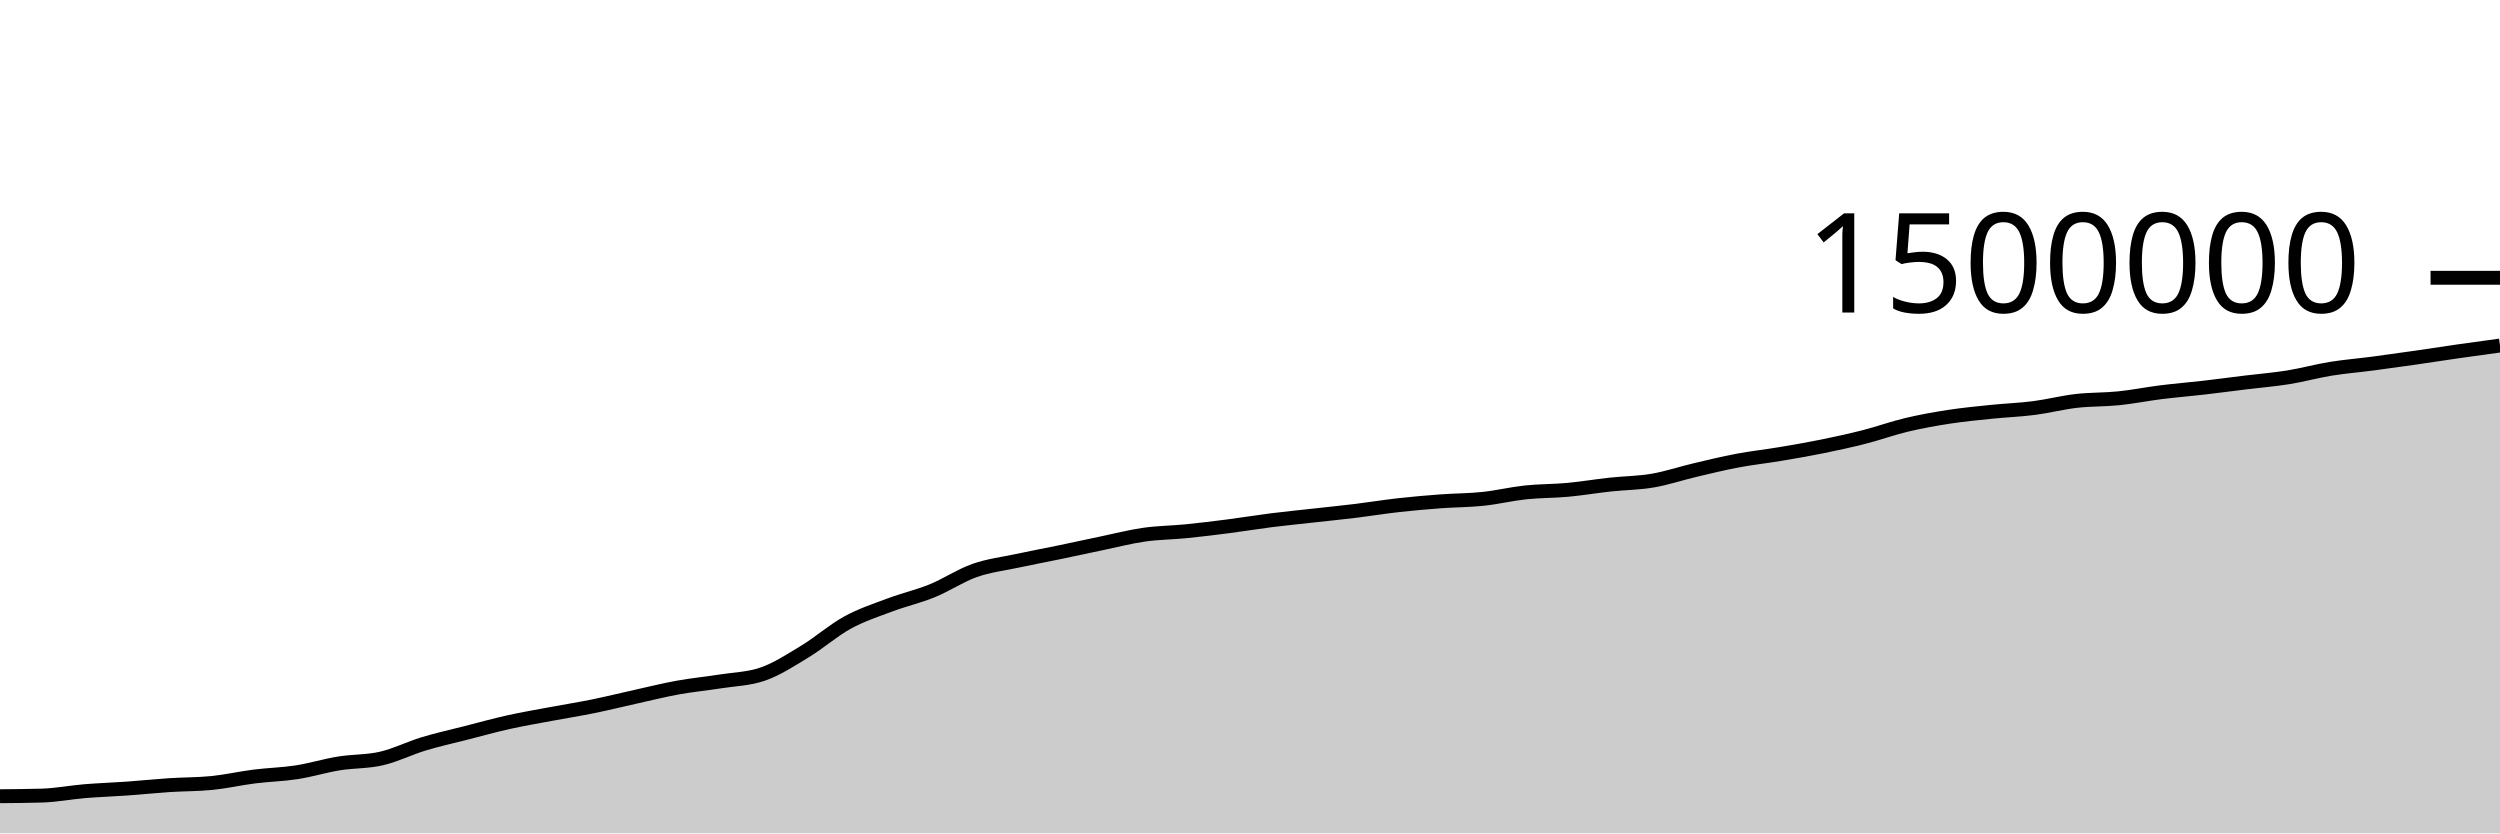
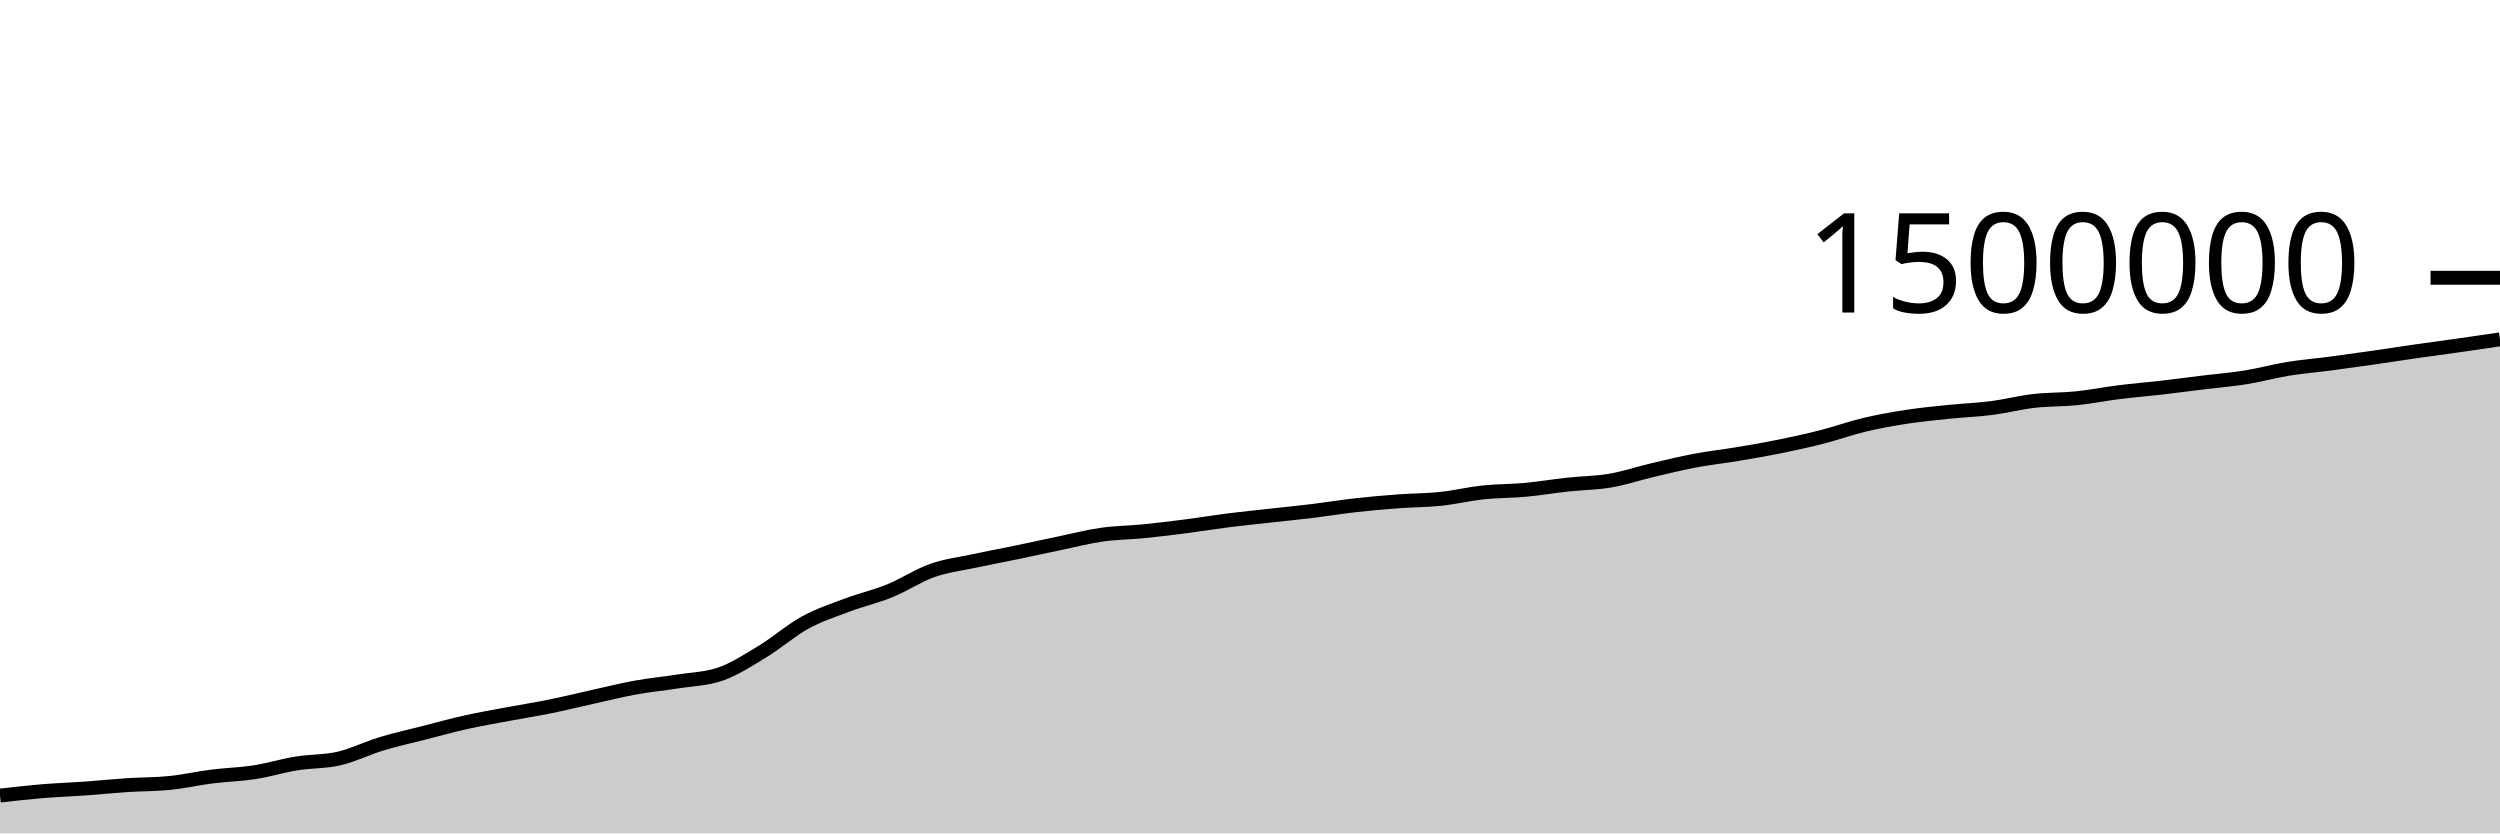
<svg xmlns="http://www.w3.org/2000/svg" viewBox="0 0 180 60">
  <g transform="translate(0,20)">
-     <path class="area" fill="rgba(0, 0, 0, 0.2)" d="M0,37.328C1.017,37.32,2.034,37.312,3.051,37.281C4.068,37.249,5.085,37.049,6.102,36.964C7.119,36.88,8.136,36.848,9.153,36.776C10.169,36.703,11.186,36.596,12.203,36.529C13.22,36.463,14.237,36.478,15.254,36.375C16.271,36.273,17.288,36.038,18.305,35.91C19.322,35.781,20.339,35.761,21.356,35.604C22.373,35.446,23.39,35.131,24.407,34.966C25.424,34.801,26.441,34.848,27.458,34.613C28.475,34.379,29.492,33.865,30.508,33.557C31.525,33.249,32.542,33.027,33.559,32.767C34.576,32.507,35.593,32.223,36.61,31.997C37.627,31.771,38.644,31.599,39.661,31.409C40.678,31.218,41.695,31.059,42.712,30.852C43.729,30.645,44.746,30.391,45.763,30.166C46.78,29.941,47.797,29.686,48.814,29.502C49.831,29.318,50.847,29.223,51.864,29.062C52.881,28.9,53.898,28.886,54.915,28.535C55.932,28.184,56.949,27.519,57.966,26.902C58.983,26.284,60,25.385,61.017,24.828C62.034,24.271,63.051,23.941,64.068,23.559C65.085,23.177,66.102,22.95,67.119,22.536C68.136,22.122,69.153,21.435,70.169,21.076C71.186,20.717,72.203,20.602,73.22,20.384C74.237,20.165,75.254,19.975,76.271,19.765C77.288,19.554,78.305,19.331,79.322,19.119C80.339,18.908,81.356,18.643,82.373,18.497C83.39,18.352,84.407,18.349,85.424,18.247C86.441,18.146,87.458,18.02,88.475,17.888C89.492,17.757,90.508,17.587,91.525,17.459C92.542,17.331,93.559,17.232,94.576,17.118C95.593,17.005,96.61,16.904,97.627,16.78C98.644,16.655,99.661,16.487,100.678,16.373C101.695,16.259,102.712,16.171,103.729,16.095C104.746,16.02,105.763,16.025,106.78,15.918C107.797,15.811,108.814,15.562,109.831,15.453C110.847,15.345,111.864,15.362,112.881,15.268C113.898,15.174,114.915,15,115.932,14.89C116.949,14.779,117.966,14.779,118.983,14.605C120,14.432,121.017,14.088,122.034,13.848C123.051,13.608,124.068,13.359,125.085,13.167C126.102,12.974,127.119,12.865,128.136,12.695C129.153,12.525,130.169,12.352,131.186,12.145C132.203,11.939,133.22,11.717,134.237,11.457C135.254,11.197,136.271,10.828,137.288,10.586C138.305,10.344,139.322,10.163,140.339,10.007C141.356,9.851,142.373,9.754,143.39,9.65C144.407,9.545,145.424,9.511,146.441,9.38C147.458,9.249,148.475,8.984,149.492,8.866C150.508,8.749,151.525,8.781,152.542,8.677C153.559,8.573,154.576,8.367,155.593,8.24C156.61,8.113,157.627,8.032,158.644,7.915C159.661,7.797,160.678,7.66,161.695,7.536C162.712,7.411,163.729,7.332,164.746,7.168C165.763,7.005,166.78,6.721,167.797,6.555C168.814,6.39,169.831,6.31,170.847,6.176C171.864,6.042,172.881,5.899,173.898,5.753C174.915,5.608,175.932,5.447,176.949,5.301C177.966,5.155,178.983,5.016,180,4.877L180,40C178.983,40,177.966,40,176.949,40C175.932,40,174.915,40,173.898,40C172.881,40,171.864,40,170.847,40C169.831,40,168.814,40,167.797,40C166.78,40,165.763,40,164.746,40C163.729,40,162.712,40,161.695,40C160.678,40,159.661,40,158.644,40C157.627,40,156.61,40,155.593,40C154.576,40,153.559,40,152.542,40C151.525,40,150.508,40,149.492,40C148.475,40,147.458,40,146.441,40C145.424,40,144.407,40,143.39,40C142.373,40,141.356,40,140.339,40C139.322,40,138.305,40,137.288,40C136.271,40,135.254,40,134.237,40C133.22,40,132.203,40,131.186,40C130.169,40,129.153,40,128.136,40C127.119,40,126.102,40,125.085,40C124.068,40,123.051,40,122.034,40C121.017,40,120,40,118.983,40C117.966,40,116.949,40,115.932,40C114.915,40,113.898,40,112.881,40C111.864,40,110.847,40,109.831,40C108.814,40,107.797,40,106.78,40C105.763,40,104.746,40,103.729,40C102.712,40,101.695,40,100.678,40C99.661,40,98.644,40,97.627,40C96.61,40,95.593,40,94.576,40C93.559,40,92.542,40,91.525,40C90.508,40,89.492,40,88.475,40C87.458,40,86.441,40,85.424,40C84.407,40,83.39,40,82.373,40C81.356,40,80.339,40,79.322,40C78.305,40,77.288,40,76.271,40C75.254,40,74.237,40,73.22,40C72.203,40,71.186,40,70.169,40C69.153,40,68.136,40,67.119,40C66.102,40,65.085,40,64.068,40C63.051,40,62.034,40,61.017,40C60,40,58.983,40,57.966,40C56.949,40,55.932,40,54.915,40C53.898,40,52.881,40,51.864,40C50.847,40,49.831,40,48.814,40C47.797,40,46.78,40,45.763,40C44.746,40,43.729,40,42.712,40C41.695,40,40.678,40,39.661,40C38.644,40,37.627,40,36.61,40C35.593,40,34.576,40,33.559,40C32.542,40,31.525,40,30.508,40C29.492,40,28.475,40,27.458,40C26.441,40,25.424,40,24.407,40C23.39,40,22.373,40,21.356,40C20.339,40,19.322,40,18.305,40C17.288,40,16.271,40,15.254,40C14.237,40,13.22,40,12.203,40C11.186,40,10.169,40,9.153,40C8.136,40,7.119,40,6.102,40C5.085,40,4.068,40,3.051,40C2.034,40,1.017,40,0,40Z" />
-     <path class="line" stroke="black" fill="none" d="M0,37.328C1.017,37.32,2.034,37.312,3.051,37.281C4.068,37.249,5.085,37.049,6.102,36.964C7.119,36.88,8.136,36.848,9.153,36.776C10.169,36.703,11.186,36.596,12.203,36.529C13.22,36.463,14.237,36.478,15.254,36.375C16.271,36.273,17.288,36.038,18.305,35.91C19.322,35.781,20.339,35.761,21.356,35.604C22.373,35.446,23.39,35.131,24.407,34.966C25.424,34.801,26.441,34.848,27.458,34.613C28.475,34.379,29.492,33.865,30.508,33.557C31.525,33.249,32.542,33.027,33.559,32.767C34.576,32.507,35.593,32.223,36.61,31.997C37.627,31.771,38.644,31.599,39.661,31.409C40.678,31.218,41.695,31.059,42.712,30.852C43.729,30.645,44.746,30.391,45.763,30.166C46.78,29.941,47.797,29.686,48.814,29.502C49.831,29.318,50.847,29.223,51.864,29.062C52.881,28.9,53.898,28.886,54.915,28.535C55.932,28.184,56.949,27.519,57.966,26.902C58.983,26.284,60,25.385,61.017,24.828C62.034,24.271,63.051,23.941,64.068,23.559C65.085,23.177,66.102,22.95,67.119,22.536C68.136,22.122,69.153,21.435,70.169,21.076C71.186,20.717,72.203,20.602,73.22,20.384C74.237,20.165,75.254,19.975,76.271,19.765C77.288,19.554,78.305,19.331,79.322,19.119C80.339,18.908,81.356,18.643,82.373,18.497C83.39,18.352,84.407,18.349,85.424,18.247C86.441,18.146,87.458,18.02,88.475,17.888C89.492,17.757,90.508,17.587,91.525,17.459C92.542,17.331,93.559,17.232,94.576,17.118C95.593,17.005,96.61,16.904,97.627,16.78C98.644,16.655,99.661,16.487,100.678,16.373C101.695,16.259,102.712,16.171,103.729,16.095C104.746,16.02,105.763,16.025,106.78,15.918C107.797,15.811,108.814,15.562,109.831,15.453C110.847,15.345,111.864,15.362,112.881,15.268C113.898,15.174,114.915,15,115.932,14.89C116.949,14.779,117.966,14.779,118.983,14.605C120,14.432,121.017,14.088,122.034,13.848C123.051,13.608,124.068,13.359,125.085,13.167C126.102,12.974,127.119,12.865,128.136,12.695C129.153,12.525,130.169,12.352,131.186,12.145C132.203,11.939,133.22,11.717,134.237,11.457C135.254,11.197,136.271,10.828,137.288,10.586C138.305,10.344,139.322,10.163,140.339,10.007C141.356,9.851,142.373,9.754,143.39,9.65C144.407,9.545,145.424,9.511,146.441,9.38C147.458,9.249,148.475,8.984,149.492,8.866C150.508,8.749,151.525,8.781,152.542,8.677C153.559,8.573,154.576,8.367,155.593,8.24C156.61,8.113,157.627,8.032,158.644,7.915C159.661,7.797,160.678,7.66,161.695,7.536C162.712,7.411,163.729,7.332,164.746,7.168C165.763,7.005,166.78,6.721,167.797,6.555C168.814,6.39,169.831,6.31,170.847,6.176C171.864,6.042,172.881,5.899,173.898,5.753C174.915,5.608,175.932,5.447,176.949,5.301C177.966,5.155,178.983,5.016,180,4.877" />
+     <path class="area" fill="rgba(0, 0, 0, 0.2)" d="M0,37.281C1.017,37.165,2.034,37.049,3.051,36.964C4.068,36.88,5.085,36.848,6.102,36.776C7.119,36.703,8.136,36.596,9.153,36.529C10.169,36.463,11.186,36.478,12.203,36.375C13.22,36.273,14.237,36.038,15.254,35.91C16.271,35.781,17.288,35.761,18.305,35.604C19.322,35.446,20.339,35.131,21.356,34.966C22.373,34.801,23.39,34.848,24.407,34.613C25.424,34.379,26.441,33.865,27.458,33.557C28.475,33.249,29.492,33.027,30.508,32.767C31.525,32.507,32.542,32.223,33.559,31.997C34.576,31.771,35.593,31.599,36.61,31.409C37.627,31.218,38.644,31.059,39.661,30.852C40.678,30.645,41.695,30.391,42.712,30.166C43.729,29.941,44.746,29.686,45.763,29.502C46.78,29.318,47.797,29.223,48.814,29.062C49.831,28.9,50.847,28.886,51.864,28.535C52.881,28.184,53.898,27.519,54.915,26.902C55.932,26.284,56.949,25.385,57.966,24.828C58.983,24.271,60,23.941,61.017,23.559C62.034,23.177,63.051,22.95,64.068,22.536C65.085,22.122,66.102,21.435,67.119,21.076C68.136,20.717,69.153,20.602,70.169,20.384C71.186,20.165,72.203,19.975,73.22,19.765C74.237,19.554,75.254,19.331,76.271,19.119C77.288,18.908,78.305,18.643,79.322,18.497C80.339,18.352,81.356,18.349,82.373,18.247C83.39,18.146,84.407,18.02,85.424,17.888C86.441,17.757,87.458,17.587,88.475,17.459C89.492,17.331,90.508,17.232,91.525,17.118C92.542,17.005,93.559,16.904,94.576,16.78C95.593,16.655,96.61,16.487,97.627,16.373C98.644,16.259,99.661,16.171,100.678,16.095C101.695,16.02,102.712,16.025,103.729,15.918C104.746,15.811,105.763,15.562,106.78,15.453C107.797,15.345,108.814,15.362,109.831,15.268C110.847,15.174,111.864,15,112.881,14.89C113.898,14.779,114.915,14.779,115.932,14.605C116.949,14.432,117.966,14.088,118.983,13.848C120,13.608,121.017,13.359,122.034,13.167C123.051,12.974,124.068,12.865,125.085,12.695C126.102,12.525,127.119,12.352,128.136,12.145C129.153,11.939,130.169,11.717,131.186,11.457C132.203,11.197,133.22,10.828,134.237,10.586C135.254,10.344,136.271,10.163,137.288,10.007C138.305,9.851,139.322,9.754,140.339,9.65C141.356,9.545,142.373,9.511,143.39,9.38C144.407,9.249,145.424,8.984,146.441,8.866C147.458,8.749,148.475,8.781,149.492,8.677C150.508,8.573,151.525,8.367,152.542,8.24C153.559,8.113,154.576,8.032,155.593,7.915C156.61,7.797,157.627,7.66,158.644,7.536C159.661,7.411,160.678,7.332,161.695,7.168C162.712,7.005,163.729,6.721,164.746,6.555C165.763,6.39,166.78,6.31,167.797,6.176C168.814,6.042,169.831,5.899,170.847,5.753C171.864,5.608,172.881,5.447,173.898,5.301C174.915,5.155,175.932,5.021,176.949,4.877C177.966,4.732,178.983,4.583,180,4.434L180,40C178.983,40,177.966,40,176.949,40C175.932,40,174.915,40,173.898,40C172.881,40,171.864,40,170.847,40C169.831,40,168.814,40,167.797,40C166.78,40,165.763,40,164.746,40C163.729,40,162.712,40,161.695,40C160.678,40,159.661,40,158.644,40C157.627,40,156.61,40,155.593,40C154.576,40,153.559,40,152.542,40C151.525,40,150.508,40,149.492,40C148.475,40,147.458,40,146.441,40C145.424,40,144.407,40,143.39,40C142.373,40,141.356,40,140.339,40C139.322,40,138.305,40,137.288,40C136.271,40,135.254,40,134.237,40C133.22,40,132.203,40,131.186,40C130.169,40,129.153,40,128.136,40C127.119,40,126.102,40,125.085,40C124.068,40,123.051,40,122.034,40C121.017,40,120,40,118.983,40C117.966,40,116.949,40,115.932,40C114.915,40,113.898,40,112.881,40C111.864,40,110.847,40,109.831,40C108.814,40,107.797,40,106.78,40C105.763,40,104.746,40,103.729,40C102.712,40,101.695,40,100.678,40C99.661,40,98.644,40,97.627,40C96.61,40,95.593,40,94.576,40C93.559,40,92.542,40,91.525,40C90.508,40,89.492,40,88.475,40C87.458,40,86.441,40,85.424,40C84.407,40,83.39,40,82.373,40C81.356,40,80.339,40,79.322,40C78.305,40,77.288,40,76.271,40C75.254,40,74.237,40,73.22,40C72.203,40,71.186,40,70.169,40C69.153,40,68.136,40,67.119,40C66.102,40,65.085,40,64.068,40C63.051,40,62.034,40,61.017,40C60,40,58.983,40,57.966,40C56.949,40,55.932,40,54.915,40C53.898,40,52.881,40,51.864,40C50.847,40,49.831,40,48.814,40C47.797,40,46.78,40,45.763,40C44.746,40,43.729,40,42.712,40C41.695,40,40.678,40,39.661,40C38.644,40,37.627,40,36.61,40C35.593,40,34.576,40,33.559,40C32.542,40,31.525,40,30.508,40C29.492,40,28.475,40,27.458,40C26.441,40,25.424,40,24.407,40C23.39,40,22.373,40,21.356,40C20.339,40,19.322,40,18.305,40C17.288,40,16.271,40,15.254,40C14.237,40,13.22,40,12.203,40C11.186,40,10.169,40,9.153,40C8.136,40,7.119,40,6.102,40C5.085,40,4.068,40,3.051,40C2.034,40,1.017,40,0,40Z" />
+     <path class="line" stroke="black" fill="none" d="M0,37.281C1.017,37.165,2.034,37.049,3.051,36.964C4.068,36.88,5.085,36.848,6.102,36.776C7.119,36.703,8.136,36.596,9.153,36.529C10.169,36.463,11.186,36.478,12.203,36.375C13.22,36.273,14.237,36.038,15.254,35.91C16.271,35.781,17.288,35.761,18.305,35.604C19.322,35.446,20.339,35.131,21.356,34.966C22.373,34.801,23.39,34.848,24.407,34.613C25.424,34.379,26.441,33.865,27.458,33.557C28.475,33.249,29.492,33.027,30.508,32.767C31.525,32.507,32.542,32.223,33.559,31.997C34.576,31.771,35.593,31.599,36.61,31.409C37.627,31.218,38.644,31.059,39.661,30.852C40.678,30.645,41.695,30.391,42.712,30.166C43.729,29.941,44.746,29.686,45.763,29.502C46.78,29.318,47.797,29.223,48.814,29.062C49.831,28.9,50.847,28.886,51.864,28.535C52.881,28.184,53.898,27.519,54.915,26.902C55.932,26.284,56.949,25.385,57.966,24.828C58.983,24.271,60,23.941,61.017,23.559C62.034,23.177,63.051,22.95,64.068,22.536C65.085,22.122,66.102,21.435,67.119,21.076C68.136,20.717,69.153,20.602,70.169,20.384C71.186,20.165,72.203,19.975,73.22,19.765C74.237,19.554,75.254,19.331,76.271,19.119C77.288,18.908,78.305,18.643,79.322,18.497C80.339,18.352,81.356,18.349,82.373,18.247C83.39,18.146,84.407,18.02,85.424,17.888C86.441,17.757,87.458,17.587,88.475,17.459C89.492,17.331,90.508,17.232,91.525,17.118C92.542,17.005,93.559,16.904,94.576,16.78C95.593,16.655,96.61,16.487,97.627,16.373C98.644,16.259,99.661,16.171,100.678,16.095C101.695,16.02,102.712,16.025,103.729,15.918C104.746,15.811,105.763,15.562,106.78,15.453C107.797,15.345,108.814,15.362,109.831,15.268C110.847,15.174,111.864,15,112.881,14.89C113.898,14.779,114.915,14.779,115.932,14.605C116.949,14.432,117.966,14.088,118.983,13.848C120,13.608,121.017,13.359,122.034,13.167C123.051,12.974,124.068,12.865,125.085,12.695C126.102,12.525,127.119,12.352,128.136,12.145C129.153,11.939,130.169,11.717,131.186,11.457C132.203,11.197,133.22,10.828,134.237,10.586C135.254,10.344,136.271,10.163,137.288,10.007C138.305,9.851,139.322,9.754,140.339,9.65C141.356,9.545,142.373,9.511,143.39,9.38C144.407,9.249,145.424,8.984,146.441,8.866C147.458,8.749,148.475,8.781,149.492,8.677C150.508,8.573,151.525,8.367,152.542,8.24C153.559,8.113,154.576,8.032,155.593,7.915C156.61,7.797,157.627,7.66,158.644,7.536C159.661,7.411,160.678,7.332,161.695,7.168C162.712,7.005,163.729,6.721,164.746,6.555C165.763,6.39,166.78,6.31,167.797,6.176C168.814,6.042,169.831,5.899,170.847,5.753C171.864,5.608,172.881,5.447,173.898,5.301C174.915,5.155,175.932,5.021,176.949,4.877C177.966,4.732,178.983,4.583,180,4.434" />
    <path class="axis-ceiling" stroke-width="1" stroke="black" fill="none" d="M175,0L180,0" />
    <text class="axis-ceiling-label" font-family="sans-serif" text-anchor="end" font-size="10px" x="170" y="2.5">1500000</text>
  </g>
</svg>
